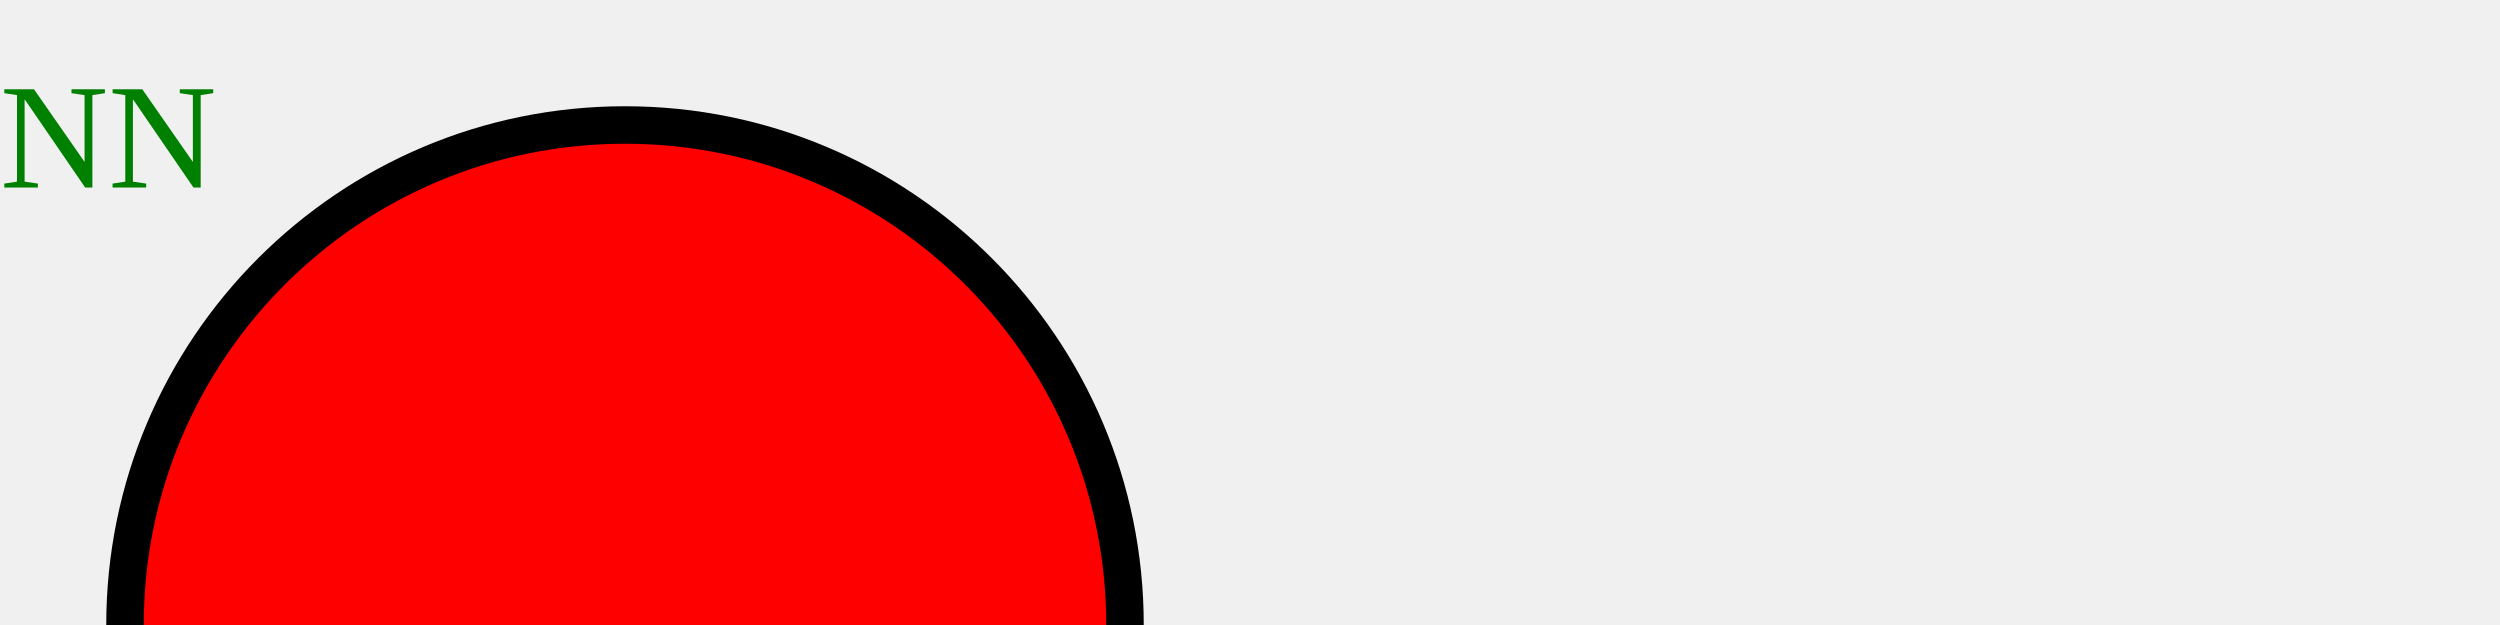
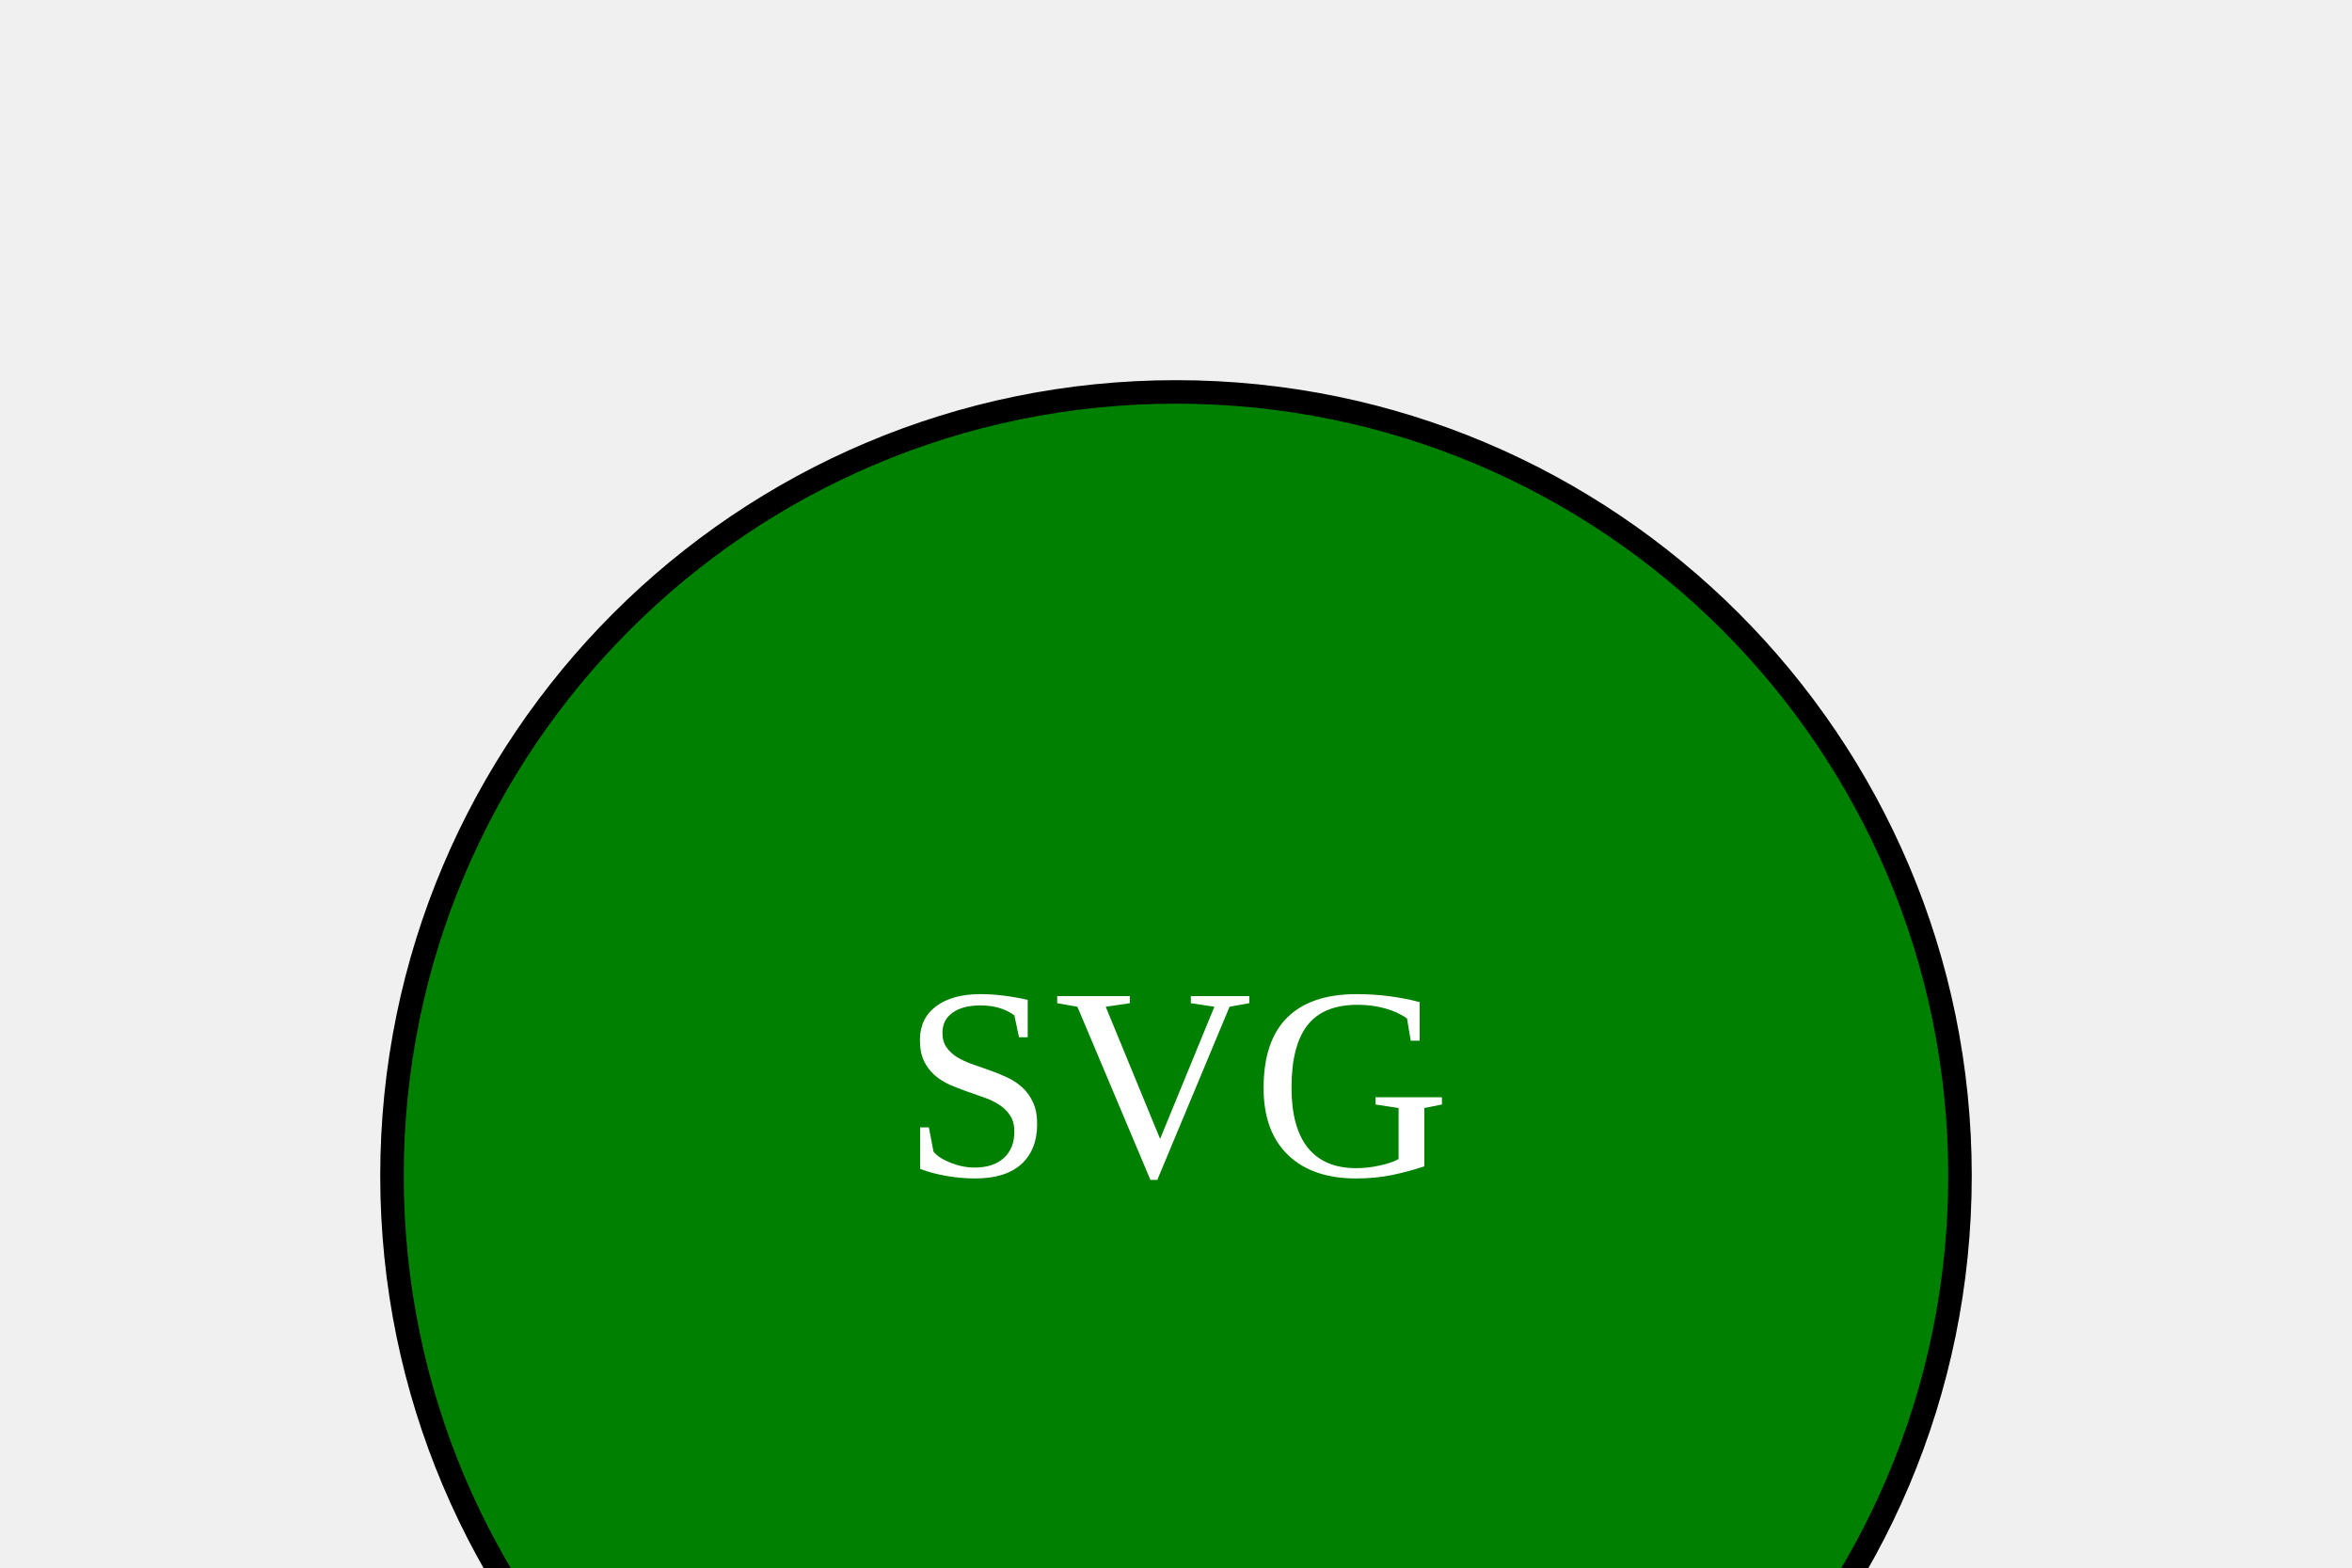
- <svg height="50" width="200">
-   <circle cx="50" cy="50" r="40" stroke="black" stroke-width="3" fill="red" />
-   <text x="0" y="15" fill="green">NN</text>
+ <svg height="200" width="300">
+   <circle cx="150" cy="150" r="100" stroke="black" stroke-width="3" fill="green" />
+   <text x="150" y="150" font-size="35px" text-anchor="middle" fill="white">SVG</text>
</svg>
